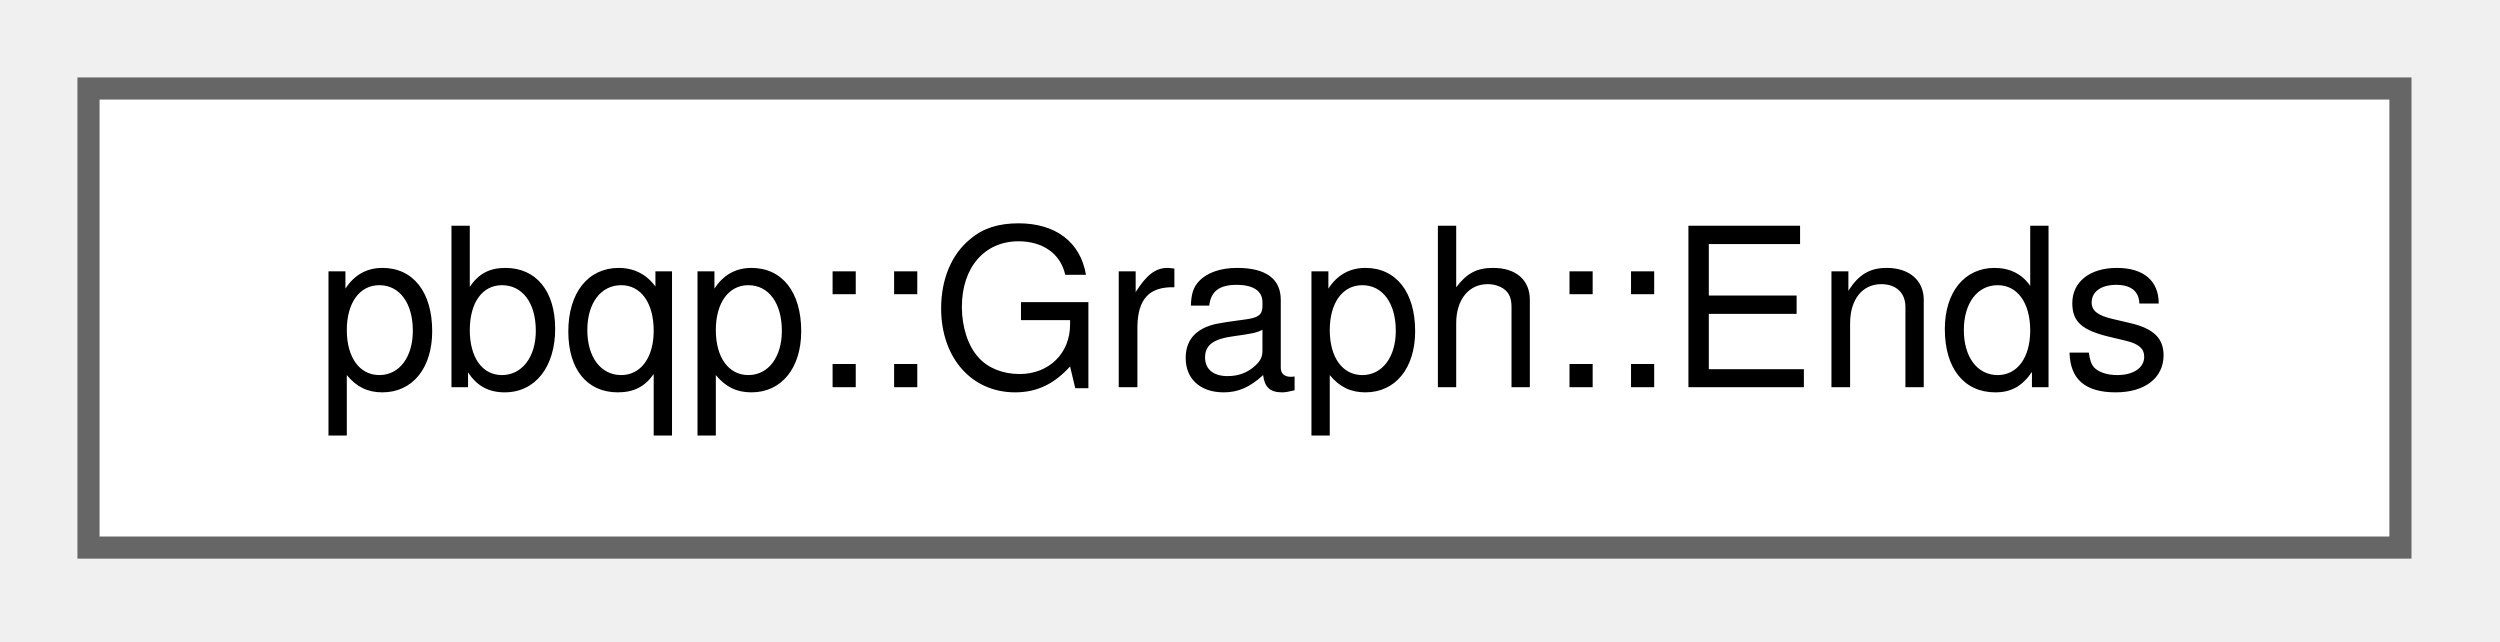
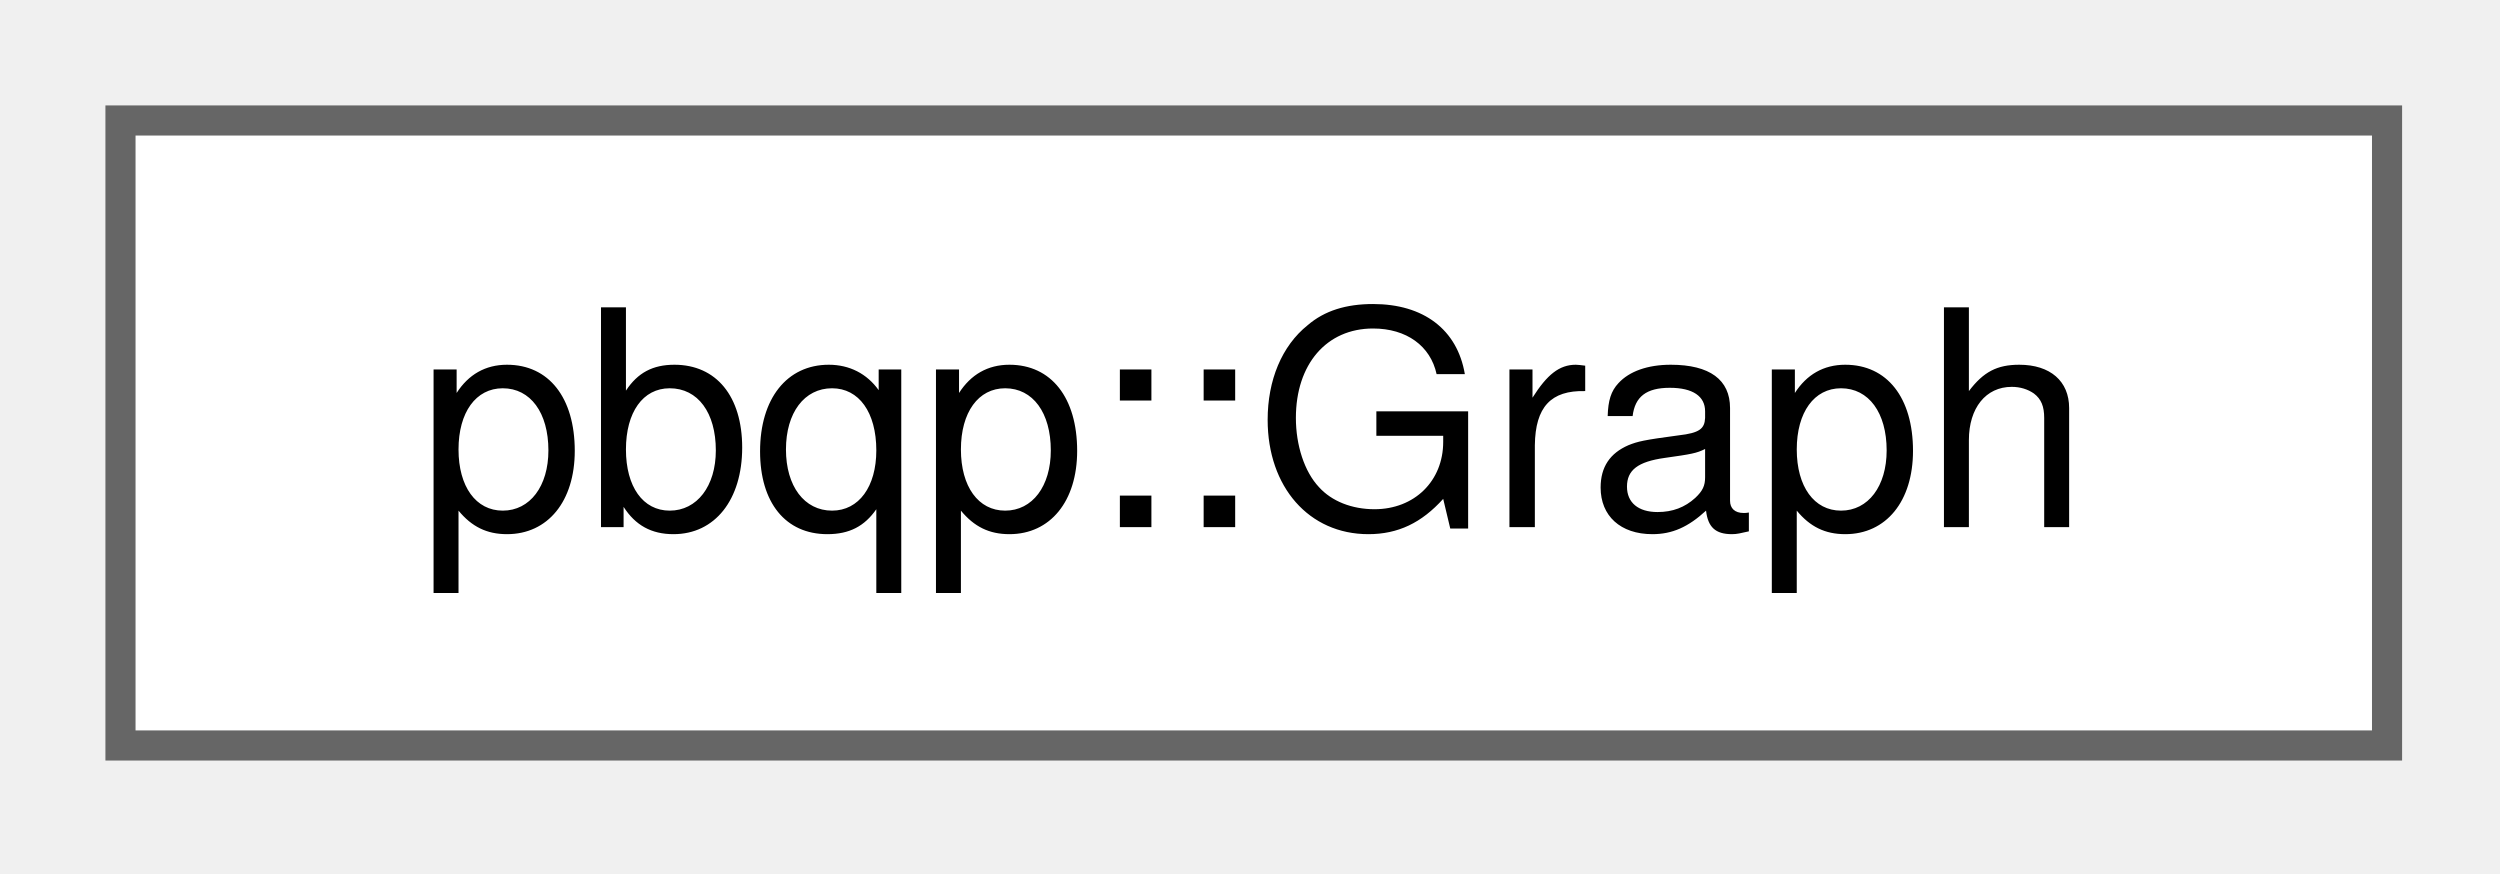
- <svg xmlns="http://www.w3.org/2000/svg" xmlns:xlink="http://www.w3.org/1999/xlink" width="113pt" height="29pt" viewBox="0.00 0.00 113.00 29.00">
+ <svg xmlns="http://www.w3.org/2000/svg" xmlns:xlink="http://www.w3.org/1999/xlink" width="83pt" height="29pt" viewBox="0.00 0.00 83.00 29.00">
  <g id="graph0" class="graph" transform="scale(1 1) rotate(0) translate(4 24.75)">
    <g id="Node000000" class="node">
      <g id="a_Node000000">
-         <a xlink:href="classpbqp_1_1Graph.html#structpbqp_1_1Graph_1_1Ends" target="_top" xlink:title=" ">
-           <polygon fill="white" stroke="#666666" points="104.5,-20.75 0,-20.75 0,0 104.5,0 104.5,-20.75" />
-           <text xml:space="preserve" text-anchor="middle" x="52.25" y="-7.25" font-family="Helvetica,sans-Serif" font-size="10.00">pbqp::Graph::Ends</text>
+         <a xlink:href="classpbqp_1_1Graph.html" target="_top" xlink:title="A PBQP problem graph.">
+           <polygon fill="white" stroke="#666666" points="75.25,-20.75 0,-20.75 0,0 75.25,0 75.25,-20.75" />
+           <text xml:space="preserve" text-anchor="middle" x="37.62" y="-7.25" font-family="Helvetica,sans-Serif" font-size="10.00">pbqp::Graph</text>
        </a>
      </g>
    </g>
  </g>
</svg>
